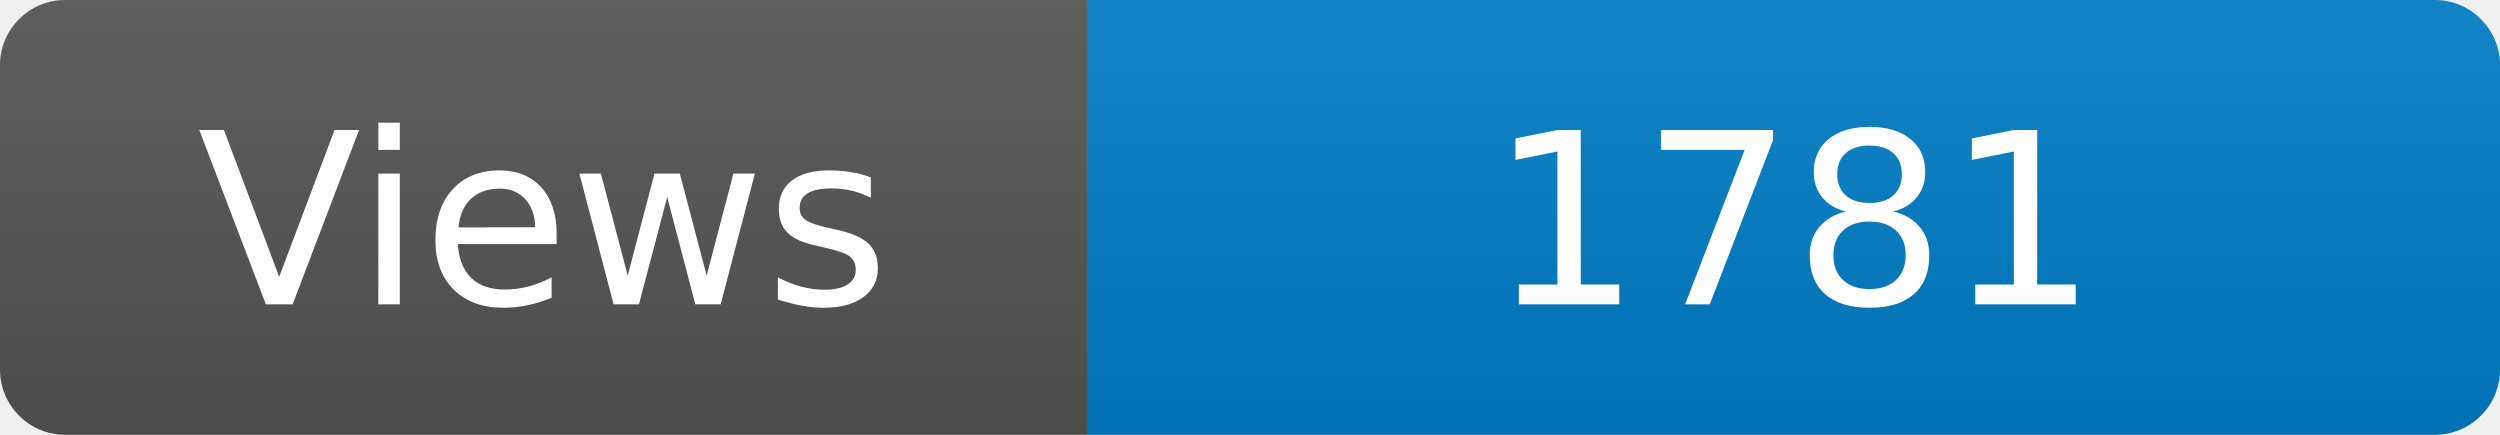
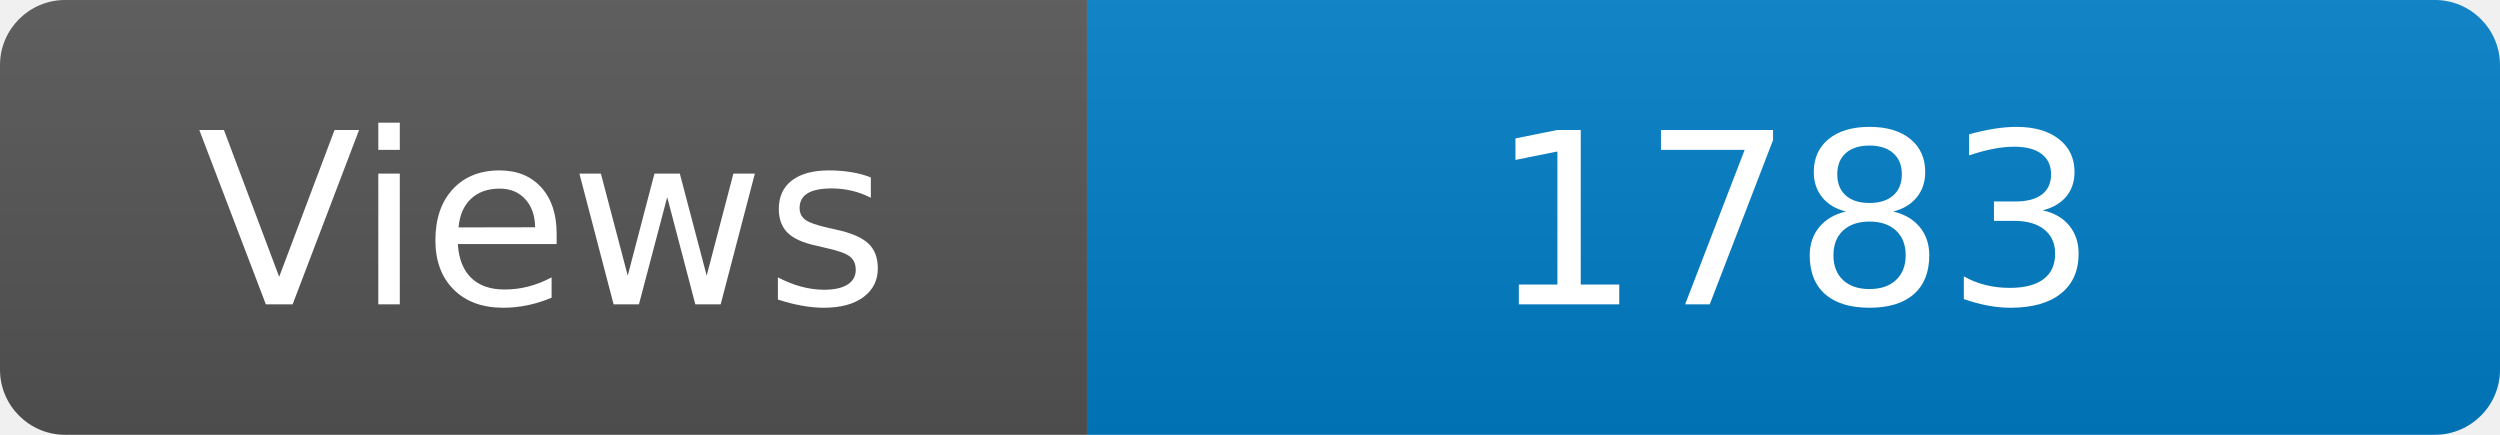
<svg xmlns="http://www.w3.org/2000/svg" width="115" height="20" role="img" aria-label="Maintained?: yes">
  <linearGradient id="s" x2="0" y2="100%">
    <stop offset="0" stop-color="#bbb" stop-opacity=".1" />
    <stop offset="1" stop-opacity=".1" />
  </linearGradient>
  <clipPath id="r">
    <rect width="115" height="20" rx="3" fill="#fff" />
  </clipPath>
  <g clip-path="url(#r)">
    <rect width="50" height="20" fill="#555" />
    <rect x="50" width="160" height="20" fill="#007ec6" />
    <rect width="115" height="20" fill="url(#s)" />
  </g>
  <g fill="#fff" text-anchor="middle" font-family="Verdana,Geneva,DejaVu Sans,sans-serif" font-size="110">
    <text x="250" y="140" transform="scale(.1)" fill="#fff">Views</text>
-     <text x="825" y="140" transform="scale(.1)" fill="#fff">1781</text>
+     <text x="825" y="140" transform="scale(.1)" fill="#fff">1783</text>
  </g>
</svg>
